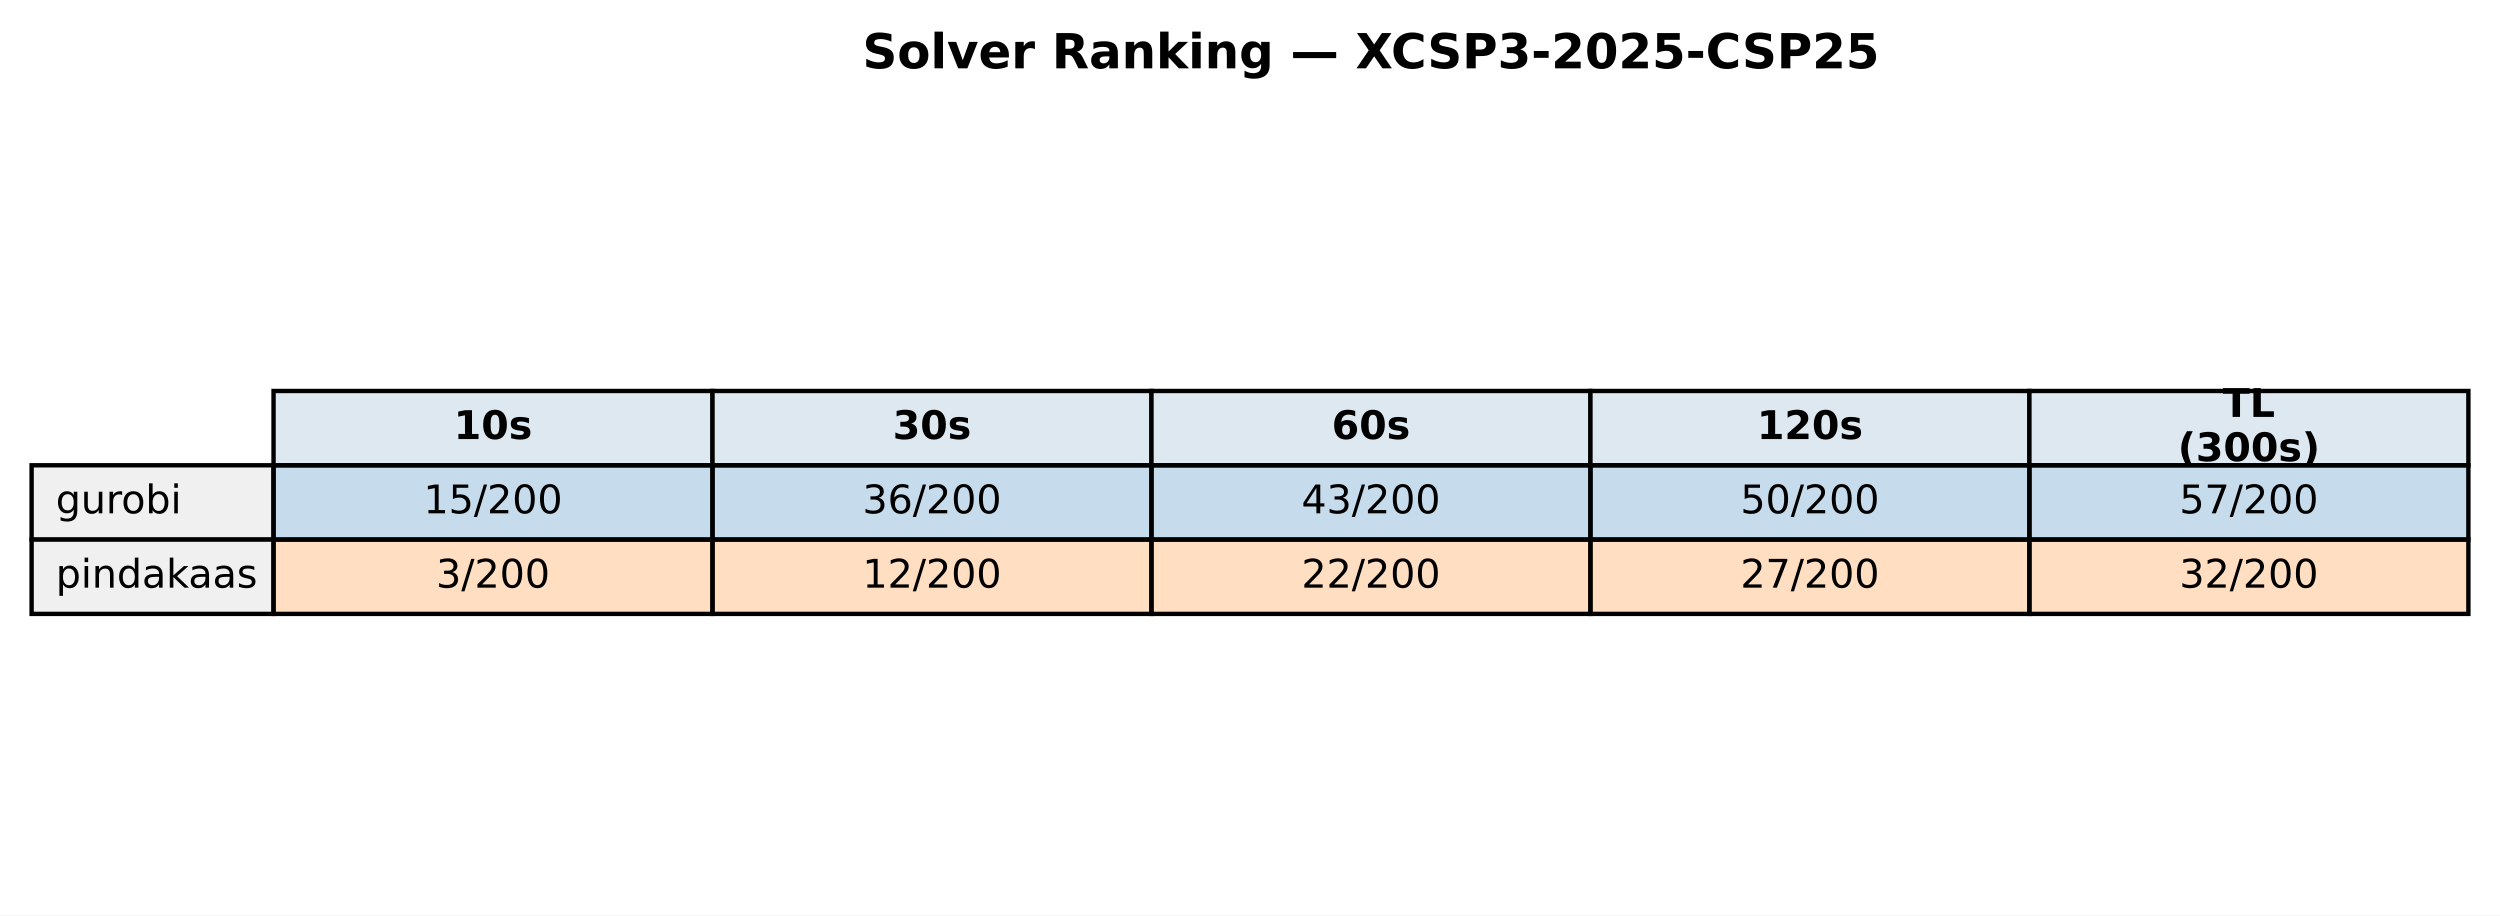
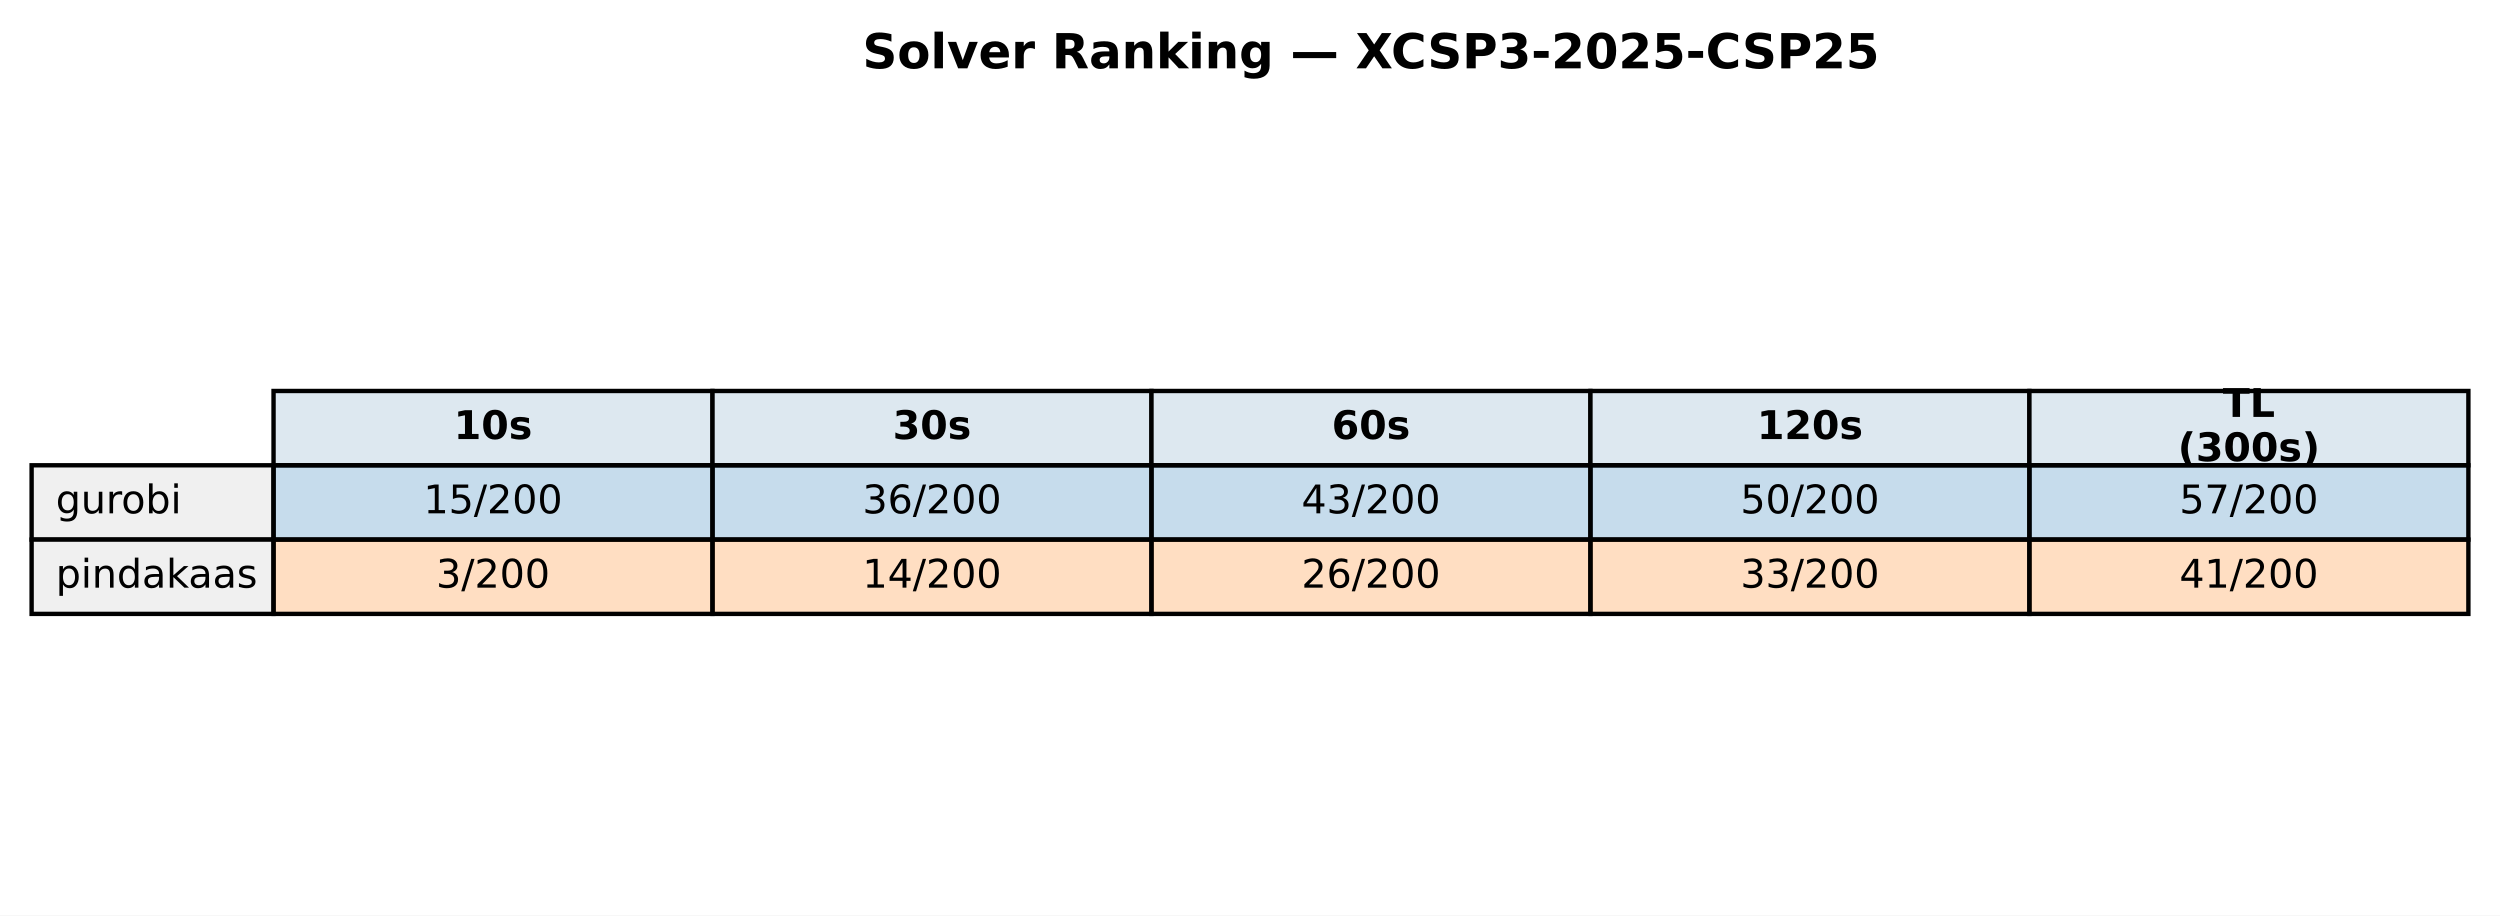
<svg xmlns="http://www.w3.org/2000/svg" xmlns:xlink="http://www.w3.org/1999/xlink" width="569.414pt" height="208.518pt" viewBox="0 0 569.414 208.518" version="1.1">
  <defs>
    <style type="text/css">*{stroke-linejoin: round; stroke-linecap: butt}</style>
  </defs>
  <g id="figure_1">
    <g id="patch_1">
      <path d="M 0 208.518  L 569.414 208.518  L 569.414 0  L 0 0  z " style="fill: #ffffff" />
    </g>
    <g id="axes_1">
      <g id="table_1">
        <g id="patch_2">
          <path d="M 62.304 105.976  L 162.286 105.976  L 162.286 89.051  L 62.304 89.051  z " style="fill: #dde8f0; stroke: #000000; stroke-linejoin: miter" />
        </g>
        <g id="text_1">
          <g transform="translate(103.3544 99.99704) scale(0.09 -0.09)">
            <defs>
              <path id="DejaVuSans-Bold-31" d="M 750 831  L 1813 831  L 1813 3847  L 722 3622  L 722 4441  L 1806 4666  L 2950 4666  L 2950 831  L 4013 831  L 4013 0  L 750 0  L 750 831  z " transform="scale(0.015625)" />
              <path id="DejaVuSans-Bold-30" d="M 2944 2338  Q 2944 3213 2780 3570  Q 2616 3928 2228 3928  Q 1841 3928 1675 3570  Q 1509 3213 1509 2338  Q 1509 1453 1675 1090  Q 1841 728 2228 728  Q 2613 728 2778 1090  Q 2944 1453 2944 2338  z M 4147 2328  Q 4147 1169 3647 539  Q 3147 -91 2228 -91  Q 1306 -91 806 539  Q 306 1169 306 2328  Q 306 3491 806 4120  Q 1306 4750 2228 4750  Q 3147 4750 3647 4120  Q 4147 3491 4147 2328  z " transform="scale(0.015625)" />
              <path id="DejaVuSans-Bold-73" d="M 3272 3391  L 3272 2541  Q 2913 2691 2578 2766  Q 2244 2841 1947 2841  Q 1628 2841 1473 2761  Q 1319 2681 1319 2516  Q 1319 2381 1436 2309  Q 1553 2238 1856 2203  L 2053 2175  Q 2913 2066 3209 1816  Q 3506 1566 3506 1031  Q 3506 472 3093 190  Q 2681 -91 1863 -91  Q 1516 -91 1145 -36  Q 775 19 384 128  L 384 978  Q 719 816 1070 734  Q 1422 653 1784 653  Q 2113 653 2278 743  Q 2444 834 2444 1013  Q 2444 1163 2330 1236  Q 2216 1309 1875 1350  L 1678 1375  Q 931 1469 631 1722  Q 331 1975 331 2491  Q 331 3047 712 3315  Q 1094 3584 1881 3584  Q 2191 3584 2531 3537  Q 2872 3491 3272 3391  z " transform="scale(0.015625)" />
            </defs>
            <use xlink:href="#DejaVuSans-Bold-31" />
            <use xlink:href="#DejaVuSans-Bold-30" transform="translate(69.58008 0)" />
            <use xlink:href="#DejaVuSans-Bold-73" transform="translate(139.1602 0)" />
          </g>
        </g>
        <g id="patch_3">
          <path d="M 162.286 105.976  L 262.268 105.976  L 262.268 89.051  L 162.286 89.051  z " style="fill: #dde8f0; stroke: #000000; stroke-linejoin: miter" />
        </g>
        <g id="text_2">
          <g transform="translate(203.3365 99.99704) scale(0.09 -0.09)">
            <defs>
              <path id="DejaVuSans-Bold-33" d="M 2981 2516  Q 3453 2394 3698 2092  Q 3944 1791 3944 1325  Q 3944 631 3412 270  Q 2881 -91 1863 -91  Q 1503 -91 1142 -33  Q 781 25 428 141  L 428 1069  Q 766 900 1098 814  Q 1431 728 1753 728  Q 2231 728 2486 893  Q 2741 1059 2741 1369  Q 2741 1688 2480 1852  Q 2219 2016 1709 2016  L 1228 2016  L 1228 2791  L 1734 2791  Q 2188 2791 2409 2933  Q 2631 3075 2631 3366  Q 2631 3634 2415 3781  Q 2200 3928 1806 3928  Q 1516 3928 1219 3862  Q 922 3797 628 3669  L 628 4550  Q 984 4650 1334 4700  Q 1684 4750 2022 4750  Q 2931 4750 3382 4451  Q 3834 4153 3834 3553  Q 3834 3144 3618 2883  Q 3403 2622 2981 2516  z " transform="scale(0.015625)" />
            </defs>
            <use xlink:href="#DejaVuSans-Bold-33" />
            <use xlink:href="#DejaVuSans-Bold-30" transform="translate(69.58008 0)" />
            <use xlink:href="#DejaVuSans-Bold-73" transform="translate(139.1602 0)" />
          </g>
        </g>
        <g id="patch_4">
          <path d="M 262.268 105.976  L 362.25 105.976  L 362.25 89.051  L 262.268 89.051  z " style="fill: #dde8f0; stroke: #000000; stroke-linejoin: miter" />
        </g>
        <g id="text_3">
          <g transform="translate(303.3186 99.99704) scale(0.09 -0.09)">
            <defs>
              <path id="DejaVuSans-Bold-36" d="M 2316 2303  Q 2000 2303 1842 2098  Q 1684 1894 1684 1484  Q 1684 1075 1842 870  Q 2000 666 2316 666  Q 2634 666 2792 870  Q 2950 1075 2950 1484  Q 2950 1894 2792 2098  Q 2634 2303 2316 2303  z M 3803 4544  L 3803 3681  Q 3506 3822 3243 3889  Q 2981 3956 2731 3956  Q 2194 3956 1894 3657  Q 1594 3359 1544 2772  Q 1750 2925 1990 3001  Q 2231 3078 2516 3078  Q 3231 3078 3670 2659  Q 4109 2241 4109 1563  Q 4109 813 3618 361  Q 3128 -91 2303 -91  Q 1394 -91 895 523  Q 397 1138 397 2266  Q 397 3422 980 4083  Q 1563 4744 2578 4744  Q 2900 4744 3203 4694  Q 3506 4644 3803 4544  z " transform="scale(0.015625)" />
            </defs>
            <use xlink:href="#DejaVuSans-Bold-36" />
            <use xlink:href="#DejaVuSans-Bold-30" transform="translate(69.58008 0)" />
            <use xlink:href="#DejaVuSans-Bold-73" transform="translate(139.1602 0)" />
          </g>
        </g>
        <g id="patch_5">
          <path d="M 362.25 105.976  L 462.232 105.976  L 462.232 89.051  L 362.25 89.051  z " style="fill: #dde8f0; stroke: #000000; stroke-linejoin: miter" />
        </g>
        <g id="text_4">
          <g transform="translate(400.1697 99.99704) scale(0.09 -0.09)">
            <defs>
              <path id="DejaVuSans-Bold-32" d="M 1844 884  L 3897 884  L 3897 0  L 506 0  L 506 884  L 2209 2388  Q 2438 2594 2547 2791  Q 2656 2988 2656 3200  Q 2656 3528 2436 3728  Q 2216 3928 1850 3928  Q 1569 3928 1234 3808  Q 900 3688 519 3450  L 519 4475  Q 925 4609 1322 4679  Q 1719 4750 2100 4750  Q 2938 4750 3402 4381  Q 3866 4013 3866 3353  Q 3866 2972 3669 2642  Q 3472 2313 2841 1759  L 1844 884  z " transform="scale(0.015625)" />
            </defs>
            <use xlink:href="#DejaVuSans-Bold-31" />
            <use xlink:href="#DejaVuSans-Bold-32" transform="translate(69.58008 0)" />
            <use xlink:href="#DejaVuSans-Bold-30" transform="translate(139.1602 0)" />
            <use xlink:href="#DejaVuSans-Bold-73" transform="translate(208.7402 0)" />
          </g>
        </g>
        <g id="patch_6">
          <path d="M 462.232 105.976  L 562.214 105.976  L 562.214 89.051  L 462.232 89.051  z " style="fill: #dde8f0; stroke: #000000; stroke-linejoin: miter" />
        </g>
        <g id="text_5">
          <g transform="translate(506.2858 94.95803) scale(0.09 -0.09)">
            <defs>
              <path id="DejaVuSans-Bold-54" d="M 31 4666  L 4331 4666  L 4331 3756  L 2784 3756  L 2784 0  L 1581 0  L 1581 3756  L 31 3756  L 31 4666  z " transform="scale(0.015625)" />
              <path id="DejaVuSans-Bold-4c" d="M 588 4666  L 1791 4666  L 1791 909  L 3903 909  L 3903 0  L 588 0  L 588 4666  z " transform="scale(0.015625)" />
            </defs>
            <use xlink:href="#DejaVuSans-Bold-54" />
            <use xlink:href="#DejaVuSans-Bold-4c" transform="translate(68.21289 0)" />
          </g>
          <g transform="translate(496.0385 105.0361) scale(0.09 -0.09)">
            <defs>
              <path id="DejaVuSans-Bold-28" d="M 2413 -844  L 1484 -844  Q 1006 -72 778 623  Q 550 1319 550 2003  Q 550 2688 779 3389  Q 1009 4091 1484 4856  L 2413 4856  Q 2013 4116 1813 3408  Q 1613 2700 1613 2009  Q 1613 1319 1811 609  Q 2009 -100 2413 -844  z " transform="scale(0.015625)" />
              <path id="DejaVuSans-Bold-29" d="M 513 -844  Q 913 -100 1113 609  Q 1313 1319 1313 2009  Q 1313 2700 1113 3408  Q 913 4116 513 4856  L 1441 4856  Q 1916 4091 2145 3389  Q 2375 2688 2375 2003  Q 2375 1319 2147 623  Q 1919 -72 1441 -844  L 513 -844  z " transform="scale(0.015625)" />
            </defs>
            <use xlink:href="#DejaVuSans-Bold-28" />
            <use xlink:href="#DejaVuSans-Bold-33" transform="translate(45.70312 0)" />
            <use xlink:href="#DejaVuSans-Bold-30" transform="translate(115.2832 0)" />
            <use xlink:href="#DejaVuSans-Bold-30" transform="translate(184.8633 0)" />
            <use xlink:href="#DejaVuSans-Bold-73" transform="translate(254.4434 0)" />
            <use xlink:href="#DejaVuSans-Bold-29" transform="translate(313.9648 0)" />
          </g>
        </g>
        <g id="patch_7">
          <path d="M 7.2 122.901  L 62.304 122.901  L 62.304 105.976  L 7.2 105.976  z " style="fill: #f0f0f0; stroke: #000000; stroke-linejoin: miter" />
        </g>
        <g id="text_6">
          <g transform="translate(12.71036 116.9217) scale(0.09 -0.09)">
            <defs>
              <path id="DejaVuSans-67" d="M 2906 1791  Q 2906 2416 2648 2759  Q 2391 3103 1925 3103  Q 1463 3103 1205 2759  Q 947 2416 947 1791  Q 947 1169 1205 825  Q 1463 481 1925 481  Q 2391 481 2648 825  Q 2906 1169 2906 1791  z M 3481 434  Q 3481 -459 3084 -895  Q 2688 -1331 1869 -1331  Q 1566 -1331 1297 -1286  Q 1028 -1241 775 -1147  L 775 -588  Q 1028 -725 1275 -790  Q 1522 -856 1778 -856  Q 2344 -856 2625 -561  Q 2906 -266 2906 331  L 2906 616  Q 2728 306 2450 153  Q 2172 0 1784 0  Q 1141 0 747 490  Q 353 981 353 1791  Q 353 2603 747 3093  Q 1141 3584 1784 3584  Q 2172 3584 2450 3431  Q 2728 3278 2906 2969  L 2906 3500  L 3481 3500  L 3481 434  z " transform="scale(0.015625)" />
              <path id="DejaVuSans-75" d="M 544 1381  L 544 3500  L 1119 3500  L 1119 1403  Q 1119 906 1312 657  Q 1506 409 1894 409  Q 2359 409 2629 706  Q 2900 1003 2900 1516  L 2900 3500  L 3475 3500  L 3475 0  L 2900 0  L 2900 538  Q 2691 219 2414 64  Q 2138 -91 1772 -91  Q 1169 -91 856 284  Q 544 659 544 1381  z M 1991 3584  L 1991 3584  z " transform="scale(0.015625)" />
              <path id="DejaVuSans-72" d="M 2631 2963  Q 2534 3019 2420 3045  Q 2306 3072 2169 3072  Q 1681 3072 1420 2755  Q 1159 2438 1159 1844  L 1159 0  L 581 0  L 581 3500  L 1159 3500  L 1159 2956  Q 1341 3275 1631 3429  Q 1922 3584 2338 3584  Q 2397 3584 2469 3576  Q 2541 3569 2628 3553  L 2631 2963  z " transform="scale(0.015625)" />
              <path id="DejaVuSans-6f" d="M 1959 3097  Q 1497 3097 1228 2736  Q 959 2375 959 1747  Q 959 1119 1226 758  Q 1494 397 1959 397  Q 2419 397 2687 759  Q 2956 1122 2956 1747  Q 2956 2369 2687 2733  Q 2419 3097 1959 3097  z M 1959 3584  Q 2709 3584 3137 3096  Q 3566 2609 3566 1747  Q 3566 888 3137 398  Q 2709 -91 1959 -91  Q 1206 -91 779 398  Q 353 888 353 1747  Q 353 2609 779 3096  Q 1206 3584 1959 3584  z " transform="scale(0.015625)" />
              <path id="DejaVuSans-62" d="M 3116 1747  Q 3116 2381 2855 2742  Q 2594 3103 2138 3103  Q 1681 3103 1420 2742  Q 1159 2381 1159 1747  Q 1159 1113 1420 752  Q 1681 391 2138 391  Q 2594 391 2855 752  Q 3116 1113 3116 1747  z M 1159 2969  Q 1341 3281 1617 3432  Q 1894 3584 2278 3584  Q 2916 3584 3314 3078  Q 3713 2572 3713 1747  Q 3713 922 3314 415  Q 2916 -91 2278 -91  Q 1894 -91 1617 61  Q 1341 213 1159 525  L 1159 0  L 581 0  L 581 4863  L 1159 4863  L 1159 2969  z " transform="scale(0.015625)" />
              <path id="DejaVuSans-69" d="M 603 3500  L 1178 3500  L 1178 0  L 603 0  L 603 3500  z M 603 4863  L 1178 4863  L 1178 4134  L 603 4134  L 603 4863  z " transform="scale(0.015625)" />
            </defs>
            <use xlink:href="#DejaVuSans-67" />
            <use xlink:href="#DejaVuSans-75" transform="translate(63.47656 0)" />
            <use xlink:href="#DejaVuSans-72" transform="translate(126.8555 0)" />
            <use xlink:href="#DejaVuSans-6f" transform="translate(165.7188 0)" />
            <use xlink:href="#DejaVuSans-62" transform="translate(226.9004 0)" />
            <use xlink:href="#DejaVuSans-69" transform="translate(290.377 0)" />
          </g>
        </g>
        <g id="patch_8">
          <path d="M 62.304 122.901  L 162.286 122.901  L 162.286 105.976  L 62.304 105.976  z " style="fill: #1f77b4; fill-opacity: 0.25; stroke: #000000; stroke-linejoin: miter" />
        </g>
        <g id="text_7">
          <g transform="translate(96.4631 116.9217) scale(0.09 -0.09)">
            <defs>
              <path id="DejaVuSans-31" d="M 794 531  L 1825 531  L 1825 4091  L 703 3866  L 703 4441  L 1819 4666  L 2450 4666  L 2450 531  L 3481 531  L 3481 0  L 794 0  L 794 531  z " transform="scale(0.015625)" />
              <path id="DejaVuSans-35" d="M 691 4666  L 3169 4666  L 3169 4134  L 1269 4134  L 1269 2991  Q 1406 3038 1543 3061  Q 1681 3084 1819 3084  Q 2600 3084 3056 2656  Q 3513 2228 3513 1497  Q 3513 744 3044 326  Q 2575 -91 1722 -91  Q 1428 -91 1123 -41  Q 819 9 494 109  L 494 744  Q 775 591 1075 516  Q 1375 441 1709 441  Q 2250 441 2565 725  Q 2881 1009 2881 1497  Q 2881 1984 2565 2268  Q 2250 2553 1709 2553  Q 1456 2553 1204 2497  Q 953 2441 691 2322  L 691 4666  z " transform="scale(0.015625)" />
              <path id="DejaVuSans-2f" d="M 1625 4666  L 2156 4666  L 531 -594  L 0 -594  L 1625 4666  z " transform="scale(0.015625)" />
              <path id="DejaVuSans-32" d="M 1228 531  L 3431 531  L 3431 0  L 469 0  L 469 531  Q 828 903 1448 1529  Q 2069 2156 2228 2338  Q 2531 2678 2651 2914  Q 2772 3150 2772 3378  Q 2772 3750 2511 3984  Q 2250 4219 1831 4219  Q 1534 4219 1204 4116  Q 875 4013 500 3803  L 500 4441  Q 881 4594 1212 4672  Q 1544 4750 1819 4750  Q 2544 4750 2975 4387  Q 3406 4025 3406 3419  Q 3406 3131 3298 2873  Q 3191 2616 2906 2266  Q 2828 2175 2409 1742  Q 1991 1309 1228 531  z " transform="scale(0.015625)" />
              <path id="DejaVuSans-30" d="M 2034 4250  Q 1547 4250 1301 3770  Q 1056 3291 1056 2328  Q 1056 1369 1301 889  Q 1547 409 2034 409  Q 2525 409 2770 889  Q 3016 1369 3016 2328  Q 3016 3291 2770 3770  Q 2525 4250 2034 4250  z M 2034 4750  Q 2819 4750 3233 4129  Q 3647 3509 3647 2328  Q 3647 1150 3233 529  Q 2819 -91 2034 -91  Q 1250 -91 836 529  Q 422 1150 422 2328  Q 422 3509 836 4129  Q 1250 4750 2034 4750  z " transform="scale(0.015625)" />
            </defs>
            <use xlink:href="#DejaVuSans-31" />
            <use xlink:href="#DejaVuSans-35" transform="translate(63.62305 0)" />
            <use xlink:href="#DejaVuSans-2f" transform="translate(127.2461 0)" />
            <use xlink:href="#DejaVuSans-32" transform="translate(160.9375 0)" />
            <use xlink:href="#DejaVuSans-30" transform="translate(224.5605 0)" />
            <use xlink:href="#DejaVuSans-30" transform="translate(288.1836 0)" />
          </g>
        </g>
        <g id="patch_9">
          <path d="M 162.286 122.901  L 262.268 122.901  L 262.268 105.976  L 162.286 105.976  z " style="fill: #1f77b4; fill-opacity: 0.25; stroke: #000000; stroke-linejoin: miter" />
        </g>
        <g id="text_8">
          <g transform="translate(196.4452 116.9217) scale(0.09 -0.09)">
            <defs>
              <path id="DejaVuSans-33" d="M 2597 2516  Q 3050 2419 3304 2112  Q 3559 1806 3559 1356  Q 3559 666 3084 287  Q 2609 -91 1734 -91  Q 1441 -91 1130 -33  Q 819 25 488 141  L 488 750  Q 750 597 1062 519  Q 1375 441 1716 441  Q 2309 441 2620 675  Q 2931 909 2931 1356  Q 2931 1769 2642 2001  Q 2353 2234 1838 2234  L 1294 2234  L 1294 2753  L 1863 2753  Q 2328 2753 2575 2939  Q 2822 3125 2822 3475  Q 2822 3834 2567 4026  Q 2313 4219 1838 4219  Q 1578 4219 1281 4162  Q 984 4106 628 3988  L 628 4550  Q 988 4650 1302 4700  Q 1616 4750 1894 4750  Q 2613 4750 3031 4423  Q 3450 4097 3450 3541  Q 3450 3153 3228 2886  Q 3006 2619 2597 2516  z " transform="scale(0.015625)" />
              <path id="DejaVuSans-36" d="M 2113 2584  Q 1688 2584 1439 2293  Q 1191 2003 1191 1497  Q 1191 994 1439 701  Q 1688 409 2113 409  Q 2538 409 2786 701  Q 3034 994 3034 1497  Q 3034 2003 2786 2293  Q 2538 2584 2113 2584  z M 3366 4563  L 3366 3988  Q 3128 4100 2886 4159  Q 2644 4219 2406 4219  Q 1781 4219 1451 3797  Q 1122 3375 1075 2522  Q 1259 2794 1537 2939  Q 1816 3084 2150 3084  Q 2853 3084 3261 2657  Q 3669 2231 3669 1497  Q 3669 778 3244 343  Q 2819 -91 2113 -91  Q 1303 -91 875 529  Q 447 1150 447 2328  Q 447 3434 972 4092  Q 1497 4750 2381 4750  Q 2619 4750 2861 4703  Q 3103 4656 3366 4563  z " transform="scale(0.015625)" />
            </defs>
            <use xlink:href="#DejaVuSans-33" />
            <use xlink:href="#DejaVuSans-36" transform="translate(63.62305 0)" />
            <use xlink:href="#DejaVuSans-2f" transform="translate(127.2461 0)" />
            <use xlink:href="#DejaVuSans-32" transform="translate(160.9375 0)" />
            <use xlink:href="#DejaVuSans-30" transform="translate(224.5605 0)" />
            <use xlink:href="#DejaVuSans-30" transform="translate(288.1836 0)" />
          </g>
        </g>
        <g id="patch_10">
          <path d="M 262.268 122.901  L 362.25 122.901  L 362.25 105.976  L 262.268 105.976  z " style="fill: #1f77b4; fill-opacity: 0.25; stroke: #000000; stroke-linejoin: miter" />
        </g>
        <g id="text_9">
          <g transform="translate(296.4273 116.9217) scale(0.09 -0.09)">
            <defs>
              <path id="DejaVuSans-34" d="M 2419 4116  L 825 1625  L 2419 1625  L 2419 4116  z M 2253 4666  L 3047 4666  L 3047 1625  L 3713 1625  L 3713 1100  L 3047 1100  L 3047 0  L 2419 0  L 2419 1100  L 313 1100  L 313 1709  L 2253 4666  z " transform="scale(0.015625)" />
            </defs>
            <use xlink:href="#DejaVuSans-34" />
            <use xlink:href="#DejaVuSans-33" transform="translate(63.62305 0)" />
            <use xlink:href="#DejaVuSans-2f" transform="translate(127.2461 0)" />
            <use xlink:href="#DejaVuSans-32" transform="translate(160.9375 0)" />
            <use xlink:href="#DejaVuSans-30" transform="translate(224.5605 0)" />
            <use xlink:href="#DejaVuSans-30" transform="translate(288.1836 0)" />
          </g>
        </g>
        <g id="patch_11">
          <path d="M 362.25 122.901  L 462.232 122.901  L 462.232 105.976  L 362.25 105.976  z " style="fill: #1f77b4; fill-opacity: 0.25; stroke: #000000; stroke-linejoin: miter" />
        </g>
        <g id="text_10">
          <g transform="translate(396.4093 116.9217) scale(0.09 -0.09)">
            <use xlink:href="#DejaVuSans-35" />
            <use xlink:href="#DejaVuSans-30" transform="translate(63.62305 0)" />
            <use xlink:href="#DejaVuSans-2f" transform="translate(127.2461 0)" />
            <use xlink:href="#DejaVuSans-32" transform="translate(160.9375 0)" />
            <use xlink:href="#DejaVuSans-30" transform="translate(224.5605 0)" />
            <use xlink:href="#DejaVuSans-30" transform="translate(288.1836 0)" />
          </g>
        </g>
        <g id="patch_12">
          <path d="M 462.232 122.901  L 562.214 122.901  L 562.214 105.976  L 462.232 105.976  z " style="fill: #1f77b4; fill-opacity: 0.25; stroke: #000000; stroke-linejoin: miter" />
        </g>
        <g id="text_11">
          <g transform="translate(496.3914 116.9217) scale(0.09 -0.09)">
            <defs>
              <path id="DejaVuSans-37" d="M 525 4666  L 3525 4666  L 3525 4397  L 1831 0  L 1172 0  L 2766 4134  L 525 4134  L 525 4666  z " transform="scale(0.015625)" />
            </defs>
            <use xlink:href="#DejaVuSans-35" />
            <use xlink:href="#DejaVuSans-37" transform="translate(63.62305 0)" />
            <use xlink:href="#DejaVuSans-2f" transform="translate(127.2461 0)" />
            <use xlink:href="#DejaVuSans-32" transform="translate(160.9375 0)" />
            <use xlink:href="#DejaVuSans-30" transform="translate(224.5605 0)" />
            <use xlink:href="#DejaVuSans-30" transform="translate(288.1836 0)" />
          </g>
        </g>
        <g id="patch_13">
          <path d="M 7.2 139.825  L 62.304 139.825  L 62.304 122.901  L 7.2 122.901  z " style="fill: #f0f0f0; stroke: #000000; stroke-linejoin: miter" />
        </g>
        <g id="text_12">
          <g transform="translate(12.71036 133.8464) scale(0.09 -0.09)">
            <defs>
              <path id="DejaVuSans-70" d="M 1159 525  L 1159 -1331  L 581 -1331  L 581 3500  L 1159 3500  L 1159 2969  Q 1341 3281 1617 3432  Q 1894 3584 2278 3584  Q 2916 3584 3314 3078  Q 3713 2572 3713 1747  Q 3713 922 3314 415  Q 2916 -91 2278 -91  Q 1894 -91 1617 61  Q 1341 213 1159 525  z M 3116 1747  Q 3116 2381 2855 2742  Q 2594 3103 2138 3103  Q 1681 3103 1420 2742  Q 1159 2381 1159 1747  Q 1159 1113 1420 752  Q 1681 391 2138 391  Q 2594 391 2855 752  Q 3116 1113 3116 1747  z " transform="scale(0.015625)" />
              <path id="DejaVuSans-6e" d="M 3513 2113  L 3513 0  L 2938 0  L 2938 2094  Q 2938 2591 2744 2837  Q 2550 3084 2163 3084  Q 1697 3084 1428 2787  Q 1159 2491 1159 1978  L 1159 0  L 581 0  L 581 3500  L 1159 3500  L 1159 2956  Q 1366 3272 1645 3428  Q 1925 3584 2291 3584  Q 2894 3584 3203 3211  Q 3513 2838 3513 2113  z " transform="scale(0.015625)" />
              <path id="DejaVuSans-64" d="M 2906 2969  L 2906 4863  L 3481 4863  L 3481 0  L 2906 0  L 2906 525  Q 2725 213 2448 61  Q 2172 -91 1784 -91  Q 1150 -91 751 415  Q 353 922 353 1747  Q 353 2572 751 3078  Q 1150 3584 1784 3584  Q 2172 3584 2448 3432  Q 2725 3281 2906 2969  z M 947 1747  Q 947 1113 1208 752  Q 1469 391 1925 391  Q 2381 391 2643 752  Q 2906 1113 2906 1747  Q 2906 2381 2643 2742  Q 2381 3103 1925 3103  Q 1469 3103 1208 2742  Q 947 2381 947 1747  z " transform="scale(0.015625)" />
              <path id="DejaVuSans-61" d="M 2194 1759  Q 1497 1759 1228 1600  Q 959 1441 959 1056  Q 959 750 1161 570  Q 1363 391 1709 391  Q 2188 391 2477 730  Q 2766 1069 2766 1631  L 2766 1759  L 2194 1759  z M 3341 1997  L 3341 0  L 2766 0  L 2766 531  Q 2569 213 2275 61  Q 1981 -91 1556 -91  Q 1019 -91 701 211  Q 384 513 384 1019  Q 384 1609 779 1909  Q 1175 2209 1959 2209  L 2766 2209  L 2766 2266  Q 2766 2663 2505 2880  Q 2244 3097 1772 3097  Q 1472 3097 1187 3025  Q 903 2953 641 2809  L 641 3341  Q 956 3463 1253 3523  Q 1550 3584 1831 3584  Q 2591 3584 2966 3190  Q 3341 2797 3341 1997  z " transform="scale(0.015625)" />
              <path id="DejaVuSans-6b" d="M 581 4863  L 1159 4863  L 1159 1991  L 2875 3500  L 3609 3500  L 1753 1863  L 3688 0  L 2938 0  L 1159 1709  L 1159 0  L 581 0  L 581 4863  z " transform="scale(0.015625)" />
              <path id="DejaVuSans-73" d="M 2834 3397  L 2834 2853  Q 2591 2978 2328 3040  Q 2066 3103 1784 3103  Q 1356 3103 1142 2972  Q 928 2841 928 2578  Q 928 2378 1081 2264  Q 1234 2150 1697 2047  L 1894 2003  Q 2506 1872 2764 1633  Q 3022 1394 3022 966  Q 3022 478 2636 193  Q 2250 -91 1575 -91  Q 1294 -91 989 -36  Q 684 19 347 128  L 347 722  Q 666 556 975 473  Q 1284 391 1588 391  Q 1994 391 2212 530  Q 2431 669 2431 922  Q 2431 1156 2273 1281  Q 2116 1406 1581 1522  L 1381 1569  Q 847 1681 609 1914  Q 372 2147 372 2553  Q 372 3047 722 3315  Q 1072 3584 1716 3584  Q 2034 3584 2315 3537  Q 2597 3491 2834 3397  z " transform="scale(0.015625)" />
            </defs>
            <use xlink:href="#DejaVuSans-70" />
            <use xlink:href="#DejaVuSans-69" transform="translate(63.47656 0)" />
            <use xlink:href="#DejaVuSans-6e" transform="translate(91.25977 0)" />
            <use xlink:href="#DejaVuSans-64" transform="translate(154.6387 0)" />
            <use xlink:href="#DejaVuSans-61" transform="translate(218.1152 0)" />
            <use xlink:href="#DejaVuSans-6b" transform="translate(279.3945 0)" />
            <use xlink:href="#DejaVuSans-61" transform="translate(335.5547 0)" />
            <use xlink:href="#DejaVuSans-61" transform="translate(396.834 0)" />
            <use xlink:href="#DejaVuSans-73" transform="translate(458.1133 0)" />
          </g>
        </g>
        <g id="patch_14">
          <path d="M 62.304 139.825  L 162.286 139.825  L 162.286 122.901  L 62.304 122.901  z " style="fill: #ff7f0e; fill-opacity: 0.25; stroke: #000000; stroke-linejoin: miter" />
        </g>
        <g id="text_13">
          <g transform="translate(99.32623 133.8464) scale(0.09 -0.09)">
            <use xlink:href="#DejaVuSans-33" />
            <use xlink:href="#DejaVuSans-2f" transform="translate(63.62305 0)" />
            <use xlink:href="#DejaVuSans-32" transform="translate(97.31445 0)" />
            <use xlink:href="#DejaVuSans-30" transform="translate(160.9375 0)" />
            <use xlink:href="#DejaVuSans-30" transform="translate(224.5605 0)" />
          </g>
        </g>
        <g id="patch_15">
          <path d="M 162.286 139.825  L 262.268 139.825  L 262.268 122.901  L 162.286 122.901  z " style="fill: #ff7f0e; fill-opacity: 0.25; stroke: #000000; stroke-linejoin: miter" />
        </g>
        <g id="text_14">
          <g transform="translate(196.4452 133.8464) scale(0.09 -0.09)">
            <use xlink:href="#DejaVuSans-31" />
-             <use xlink:href="#DejaVuSans-32" transform="translate(63.62305 0)" />
+             <use xlink:href="#DejaVuSans-34" transform="translate(63.62305 0)" />
            <use xlink:href="#DejaVuSans-2f" transform="translate(127.2461 0)" />
            <use xlink:href="#DejaVuSans-32" transform="translate(160.9375 0)" />
            <use xlink:href="#DejaVuSans-30" transform="translate(224.5605 0)" />
            <use xlink:href="#DejaVuSans-30" transform="translate(288.1836 0)" />
          </g>
        </g>
        <g id="patch_16">
          <path d="M 262.268 139.825  L 362.25 139.825  L 362.25 122.901  L 262.268 122.901  z " style="fill: #ff7f0e; fill-opacity: 0.25; stroke: #000000; stroke-linejoin: miter" />
        </g>
        <g id="text_15">
          <g transform="translate(296.4273 133.8464) scale(0.09 -0.09)">
            <use xlink:href="#DejaVuSans-32" />
-             <use xlink:href="#DejaVuSans-32" transform="translate(63.62305 0)" />
+             <use xlink:href="#DejaVuSans-36" transform="translate(63.62305 0)" />
            <use xlink:href="#DejaVuSans-2f" transform="translate(127.2461 0)" />
            <use xlink:href="#DejaVuSans-32" transform="translate(160.9375 0)" />
            <use xlink:href="#DejaVuSans-30" transform="translate(224.5605 0)" />
            <use xlink:href="#DejaVuSans-30" transform="translate(288.1836 0)" />
          </g>
        </g>
        <g id="patch_17">
          <path d="M 362.25 139.825  L 462.232 139.825  L 462.232 122.901  L 362.25 122.901  z " style="fill: #ff7f0e; fill-opacity: 0.25; stroke: #000000; stroke-linejoin: miter" />
        </g>
        <g id="text_16">
          <g transform="translate(396.4093 133.8464) scale(0.09 -0.09)">
-             <use xlink:href="#DejaVuSans-32" />
-             <use xlink:href="#DejaVuSans-37" transform="translate(63.62305 0)" />
+             <use xlink:href="#DejaVuSans-33" />
+             <use xlink:href="#DejaVuSans-33" transform="translate(63.62305 0)" />
            <use xlink:href="#DejaVuSans-2f" transform="translate(127.2461 0)" />
            <use xlink:href="#DejaVuSans-32" transform="translate(160.9375 0)" />
            <use xlink:href="#DejaVuSans-30" transform="translate(224.5605 0)" />
            <use xlink:href="#DejaVuSans-30" transform="translate(288.1836 0)" />
          </g>
        </g>
        <g id="patch_18">
          <path d="M 462.232 139.825  L 562.214 139.825  L 562.214 122.901  L 462.232 122.901  z " style="fill: #ff7f0e; fill-opacity: 0.25; stroke: #000000; stroke-linejoin: miter" />
        </g>
        <g id="text_17">
          <g transform="translate(496.3914 133.8464) scale(0.09 -0.09)">
-             <use xlink:href="#DejaVuSans-33" />
-             <use xlink:href="#DejaVuSans-32" transform="translate(63.62305 0)" />
+             <use xlink:href="#DejaVuSans-34" />
+             <use xlink:href="#DejaVuSans-31" transform="translate(63.62305 0)" />
            <use xlink:href="#DejaVuSans-2f" transform="translate(127.2461 0)" />
            <use xlink:href="#DejaVuSans-32" transform="translate(160.9375 0)" />
            <use xlink:href="#DejaVuSans-30" transform="translate(224.5605 0)" />
            <use xlink:href="#DejaVuSans-30" transform="translate(288.1836 0)" />
          </g>
        </g>
      </g>
      <g id="text_18">
        <g transform="translate(196.4477 15.55828) scale(0.11 -0.11)">
          <defs>
            <path id="DejaVuSans-Bold-53" d="M 3834 4519  L 3834 3531  Q 3450 3703 3084 3790  Q 2719 3878 2394 3878  Q 1963 3878 1756 3759  Q 1550 3641 1550 3391  Q 1550 3203 1689 3098  Q 1828 2994 2194 2919  L 2706 2816  Q 3484 2659 3812 2340  Q 4141 2022 4141 1434  Q 4141 663 3683 286  Q 3225 -91 2284 -91  Q 1841 -91 1394 -6  Q 947 78 500 244  L 500 1259  Q 947 1022 1364 901  Q 1781 781 2169 781  Q 2563 781 2772 912  Q 2981 1044 2981 1288  Q 2981 1506 2839 1625  Q 2697 1744 2272 1838  L 1806 1941  Q 1106 2091 782 2419  Q 459 2747 459 3303  Q 459 4000 909 4375  Q 1359 4750 2203 4750  Q 2588 4750 2994 4692  Q 3400 4634 3834 4519  z " transform="scale(0.015625)" />
            <path id="DejaVuSans-Bold-6f" d="M 2203 2784  Q 1831 2784 1636 2517  Q 1441 2250 1441 1747  Q 1441 1244 1636 976  Q 1831 709 2203 709  Q 2569 709 2762 976  Q 2956 1244 2956 1747  Q 2956 2250 2762 2517  Q 2569 2784 2203 2784  z M 2203 3584  Q 3106 3584 3614 3096  Q 4122 2609 4122 1747  Q 4122 884 3614 396  Q 3106 -91 2203 -91  Q 1297 -91 786 396  Q 275 884 275 1747  Q 275 2609 786 3096  Q 1297 3584 2203 3584  z " transform="scale(0.015625)" />
            <path id="DejaVuSans-Bold-6c" d="M 538 4863  L 1656 4863  L 1656 0  L 538 0  L 538 4863  z " transform="scale(0.015625)" />
            <path id="DejaVuSans-Bold-76" d="M 97 3500  L 1216 3500  L 2088 1081  L 2956 3500  L 4078 3500  L 2700 0  L 1472 0  L 97 3500  z " transform="scale(0.015625)" />
            <path id="DejaVuSans-Bold-65" d="M 4031 1759  L 4031 1441  L 1416 1441  Q 1456 1047 1700 850  Q 1944 653 2381 653  Q 2734 653 3104 758  Q 3475 863 3866 1075  L 3866 213  Q 3469 63 3072 -14  Q 2675 -91 2278 -91  Q 1328 -91 801 392  Q 275 875 275 1747  Q 275 2603 792 3093  Q 1309 3584 2216 3584  Q 3041 3584 3536 3087  Q 4031 2591 4031 1759  z M 2881 2131  Q 2881 2450 2695 2645  Q 2509 2841 2209 2841  Q 1884 2841 1681 2658  Q 1478 2475 1428 2131  L 2881 2131  z " transform="scale(0.015625)" />
            <path id="DejaVuSans-Bold-72" d="M 3138 2547  Q 2991 2616 2845 2648  Q 2700 2681 2553 2681  Q 2122 2681 1889 2404  Q 1656 2128 1656 1613  L 1656 0  L 538 0  L 538 3500  L 1656 3500  L 1656 2925  Q 1872 3269 2151 3426  Q 2431 3584 2822 3584  Q 2878 3584 2943 3579  Q 3009 3575 3134 3559  L 3138 2547  z " transform="scale(0.015625)" />
            <path id="DejaVuSans-Bold-20" transform="scale(0.015625)" />
            <path id="DejaVuSans-Bold-52" d="M 2297 2597  Q 2675 2597 2839 2737  Q 3003 2878 3003 3200  Q 3003 3519 2839 3656  Q 2675 3794 2297 3794  L 1791 3794  L 1791 2597  L 2297 2597  z M 1791 1766  L 1791 0  L 588 0  L 588 4666  L 2425 4666  Q 3347 4666 3776 4356  Q 4206 4047 4206 3378  Q 4206 2916 3982 2619  Q 3759 2322 3309 2181  Q 3556 2125 3751 1926  Q 3947 1728 4147 1325  L 4800 0  L 3519 0  L 2950 1159  Q 2778 1509 2601 1637  Q 2425 1766 2131 1766  L 1791 1766  z " transform="scale(0.015625)" />
            <path id="DejaVuSans-Bold-61" d="M 2106 1575  Q 1756 1575 1579 1456  Q 1403 1338 1403 1106  Q 1403 894 1545 773  Q 1688 653 1941 653  Q 2256 653 2472 879  Q 2688 1106 2688 1447  L 2688 1575  L 2106 1575  z M 3816 1997  L 3816 0  L 2688 0  L 2688 519  Q 2463 200 2181 54  Q 1900 -91 1497 -91  Q 953 -91 614 226  Q 275 544 275 1050  Q 275 1666 698 1953  Q 1122 2241 2028 2241  L 2688 2241  L 2688 2328  Q 2688 2594 2478 2717  Q 2269 2841 1825 2841  Q 1466 2841 1156 2769  Q 847 2697 581 2553  L 581 3406  Q 941 3494 1303 3539  Q 1666 3584 2028 3584  Q 2975 3584 3395 3211  Q 3816 2838 3816 1997  z " transform="scale(0.015625)" />
            <path id="DejaVuSans-Bold-6e" d="M 4056 2131  L 4056 0  L 2931 0  L 2931 347  L 2931 1631  Q 2931 2084 2911 2256  Q 2891 2428 2841 2509  Q 2775 2619 2662 2680  Q 2550 2741 2406 2741  Q 2056 2741 1856 2470  Q 1656 2200 1656 1722  L 1656 0  L 538 0  L 538 3500  L 1656 3500  L 1656 2988  Q 1909 3294 2193 3439  Q 2478 3584 2822 3584  Q 3428 3584 3742 3212  Q 4056 2841 4056 2131  z " transform="scale(0.015625)" />
            <path id="DejaVuSans-Bold-6b" d="M 538 4863  L 1656 4863  L 1656 2216  L 2944 3500  L 4244 3500  L 2534 1894  L 4378 0  L 3022 0  L 1656 1459  L 1656 0  L 538 0  L 538 4863  z " transform="scale(0.015625)" />
            <path id="DejaVuSans-Bold-69" d="M 538 3500  L 1656 3500  L 1656 0  L 538 0  L 538 3500  z M 538 4863  L 1656 4863  L 1656 3950  L 538 3950  L 538 4863  z " transform="scale(0.015625)" />
            <path id="DejaVuSans-Bold-67" d="M 2919 594  Q 2688 288 2409 144  Q 2131 0 1766 0  Q 1125 0 706 504  Q 288 1009 288 1791  Q 288 2575 706 3076  Q 1125 3578 1766 3578  Q 2131 3578 2409 3434  Q 2688 3291 2919 2981  L 2919 3500  L 4044 3500  L 4044 353  Q 4044 -491 3511 -936  Q 2978 -1381 1966 -1381  Q 1638 -1381 1331 -1331  Q 1025 -1281 716 -1178  L 716 -306  Q 1009 -475 1290 -558  Q 1572 -641 1856 -641  Q 2406 -641 2662 -400  Q 2919 -159 2919 353  L 2919 594  z M 2181 2772  Q 1834 2772 1640 2515  Q 1447 2259 1447 1791  Q 1447 1309 1634 1061  Q 1822 813 2181 813  Q 2531 813 2725 1069  Q 2919 1325 2919 1791  Q 2919 2259 2725 2515  Q 2531 2772 2181 2772  z " transform="scale(0.015625)" />
            <path id="DejaVuSans-Bold-2014" d="M 344 2156  L 6056 2156  L 6056 1350  L 344 1350  L 344 2156  z " transform="scale(0.015625)" />
            <path id="DejaVuSans-Bold-58" d="M 3188 2381  L 4806 0  L 3553 0  L 2463 1594  L 1381 0  L 122 0  L 1741 2381  L 184 4666  L 1441 4666  L 2463 3163  L 3481 4666  L 4744 4666  L 3188 2381  z " transform="scale(0.015625)" />
            <path id="DejaVuSans-Bold-43" d="M 4288 256  Q 3956 84 3597 -3  Q 3238 -91 2847 -91  Q 1681 -91 1000 561  Q 319 1213 319 2328  Q 319 3447 1000 4098  Q 1681 4750 2847 4750  Q 3238 4750 3597 4662  Q 3956 4575 4288 4403  L 4288 3438  Q 3953 3666 3628 3772  Q 3303 3878 2944 3878  Q 2300 3878 1931 3465  Q 1563 3053 1563 2328  Q 1563 1606 1931 1193  Q 2300 781 2944 781  Q 3303 781 3628 887  Q 3953 994 4288 1222  L 4288 256  z " transform="scale(0.015625)" />
            <path id="DejaVuSans-Bold-50" d="M 588 4666  L 2584 4666  Q 3475 4666 3951 4270  Q 4428 3875 4428 3144  Q 4428 2409 3951 2014  Q 3475 1619 2584 1619  L 1791 1619  L 1791 0  L 588 0  L 588 4666  z M 1791 3794  L 1791 2491  L 2456 2491  Q 2806 2491 2997 2661  Q 3188 2831 3188 3144  Q 3188 3456 2997 3625  Q 2806 3794 2456 3794  L 1791 3794  z " transform="scale(0.015625)" />
            <path id="DejaVuSans-Bold-2d" d="M 347 2297  L 2309 2297  L 2309 1388  L 347 1388  L 347 2297  z " transform="scale(0.015625)" />
            <path id="DejaVuSans-Bold-35" d="M 678 4666  L 3669 4666  L 3669 3781  L 1638 3781  L 1638 3059  Q 1775 3097 1914 3117  Q 2053 3138 2203 3138  Q 3056 3138 3531 2711  Q 4006 2284 4006 1522  Q 4006 766 3489 337  Q 2972 -91 2053 -91  Q 1656 -91 1267 -14  Q 878 63 494 219  L 494 1166  Q 875 947 1217 837  Q 1559 728 1863 728  Q 2300 728 2551 942  Q 2803 1156 2803 1522  Q 2803 1891 2551 2103  Q 2300 2316 1863 2316  Q 1603 2316 1309 2248  Q 1016 2181 678 2041  L 678 4666  z " transform="scale(0.015625)" />
          </defs>
          <use xlink:href="#DejaVuSans-Bold-53" />
          <use xlink:href="#DejaVuSans-Bold-6f" transform="translate(72.02148 0)" />
          <use xlink:href="#DejaVuSans-Bold-6c" transform="translate(140.7227 0)" />
          <use xlink:href="#DejaVuSans-Bold-76" transform="translate(175 0)" />
          <use xlink:href="#DejaVuSans-Bold-65" transform="translate(240.1855 0)" />
          <use xlink:href="#DejaVuSans-Bold-72" transform="translate(308.0078 0)" />
          <use xlink:href="#DejaVuSans-Bold-20" transform="translate(357.3242 0)" />
          <use xlink:href="#DejaVuSans-Bold-52" transform="translate(392.1387 0)" />
          <use xlink:href="#DejaVuSans-Bold-61" transform="translate(469.1406 0)" />
          <use xlink:href="#DejaVuSans-Bold-6e" transform="translate(536.6211 0)" />
          <use xlink:href="#DejaVuSans-Bold-6b" transform="translate(607.8125 0)" />
          <use xlink:href="#DejaVuSans-Bold-69" transform="translate(674.3164 0)" />
          <use xlink:href="#DejaVuSans-Bold-6e" transform="translate(708.5938 0)" />
          <use xlink:href="#DejaVuSans-Bold-67" transform="translate(779.7852 0)" />
          <use xlink:href="#DejaVuSans-Bold-20" transform="translate(851.3672 0)" />
          <use xlink:href="#DejaVuSans-Bold-2014" transform="translate(886.1816 0)" />
          <use xlink:href="#DejaVuSans-Bold-20" transform="translate(986.1816 0)" />
          <use xlink:href="#DejaVuSans-Bold-58" transform="translate(1020.996 0)" />
          <use xlink:href="#DejaVuSans-Bold-43" transform="translate(1094.471 0)" />
          <use xlink:href="#DejaVuSans-Bold-53" transform="translate(1169.734 0)" />
          <use xlink:href="#DejaVuSans-Bold-50" transform="translate(1241.756 0)" />
          <use xlink:href="#DejaVuSans-Bold-33" transform="translate(1315.047 0)" />
          <use xlink:href="#DejaVuSans-Bold-2d" transform="translate(1384.627 0)" />
          <use xlink:href="#DejaVuSans-Bold-32" transform="translate(1426.131 0)" />
          <use xlink:href="#DejaVuSans-Bold-30" transform="translate(1495.711 0)" />
          <use xlink:href="#DejaVuSans-Bold-32" transform="translate(1565.291 0)" />
          <use xlink:href="#DejaVuSans-Bold-35" transform="translate(1634.871 0)" />
          <use xlink:href="#DejaVuSans-Bold-2d" transform="translate(1704.451 0)" />
          <use xlink:href="#DejaVuSans-Bold-43" transform="translate(1745.955 0)" />
          <use xlink:href="#DejaVuSans-Bold-53" transform="translate(1821.219 0)" />
          <use xlink:href="#DejaVuSans-Bold-50" transform="translate(1893.24 0)" />
          <use xlink:href="#DejaVuSans-Bold-32" transform="translate(1966.531 0)" />
          <use xlink:href="#DejaVuSans-Bold-35" transform="translate(2036.111 0)" />
        </g>
      </g>
    </g>
  </g>
</svg>
